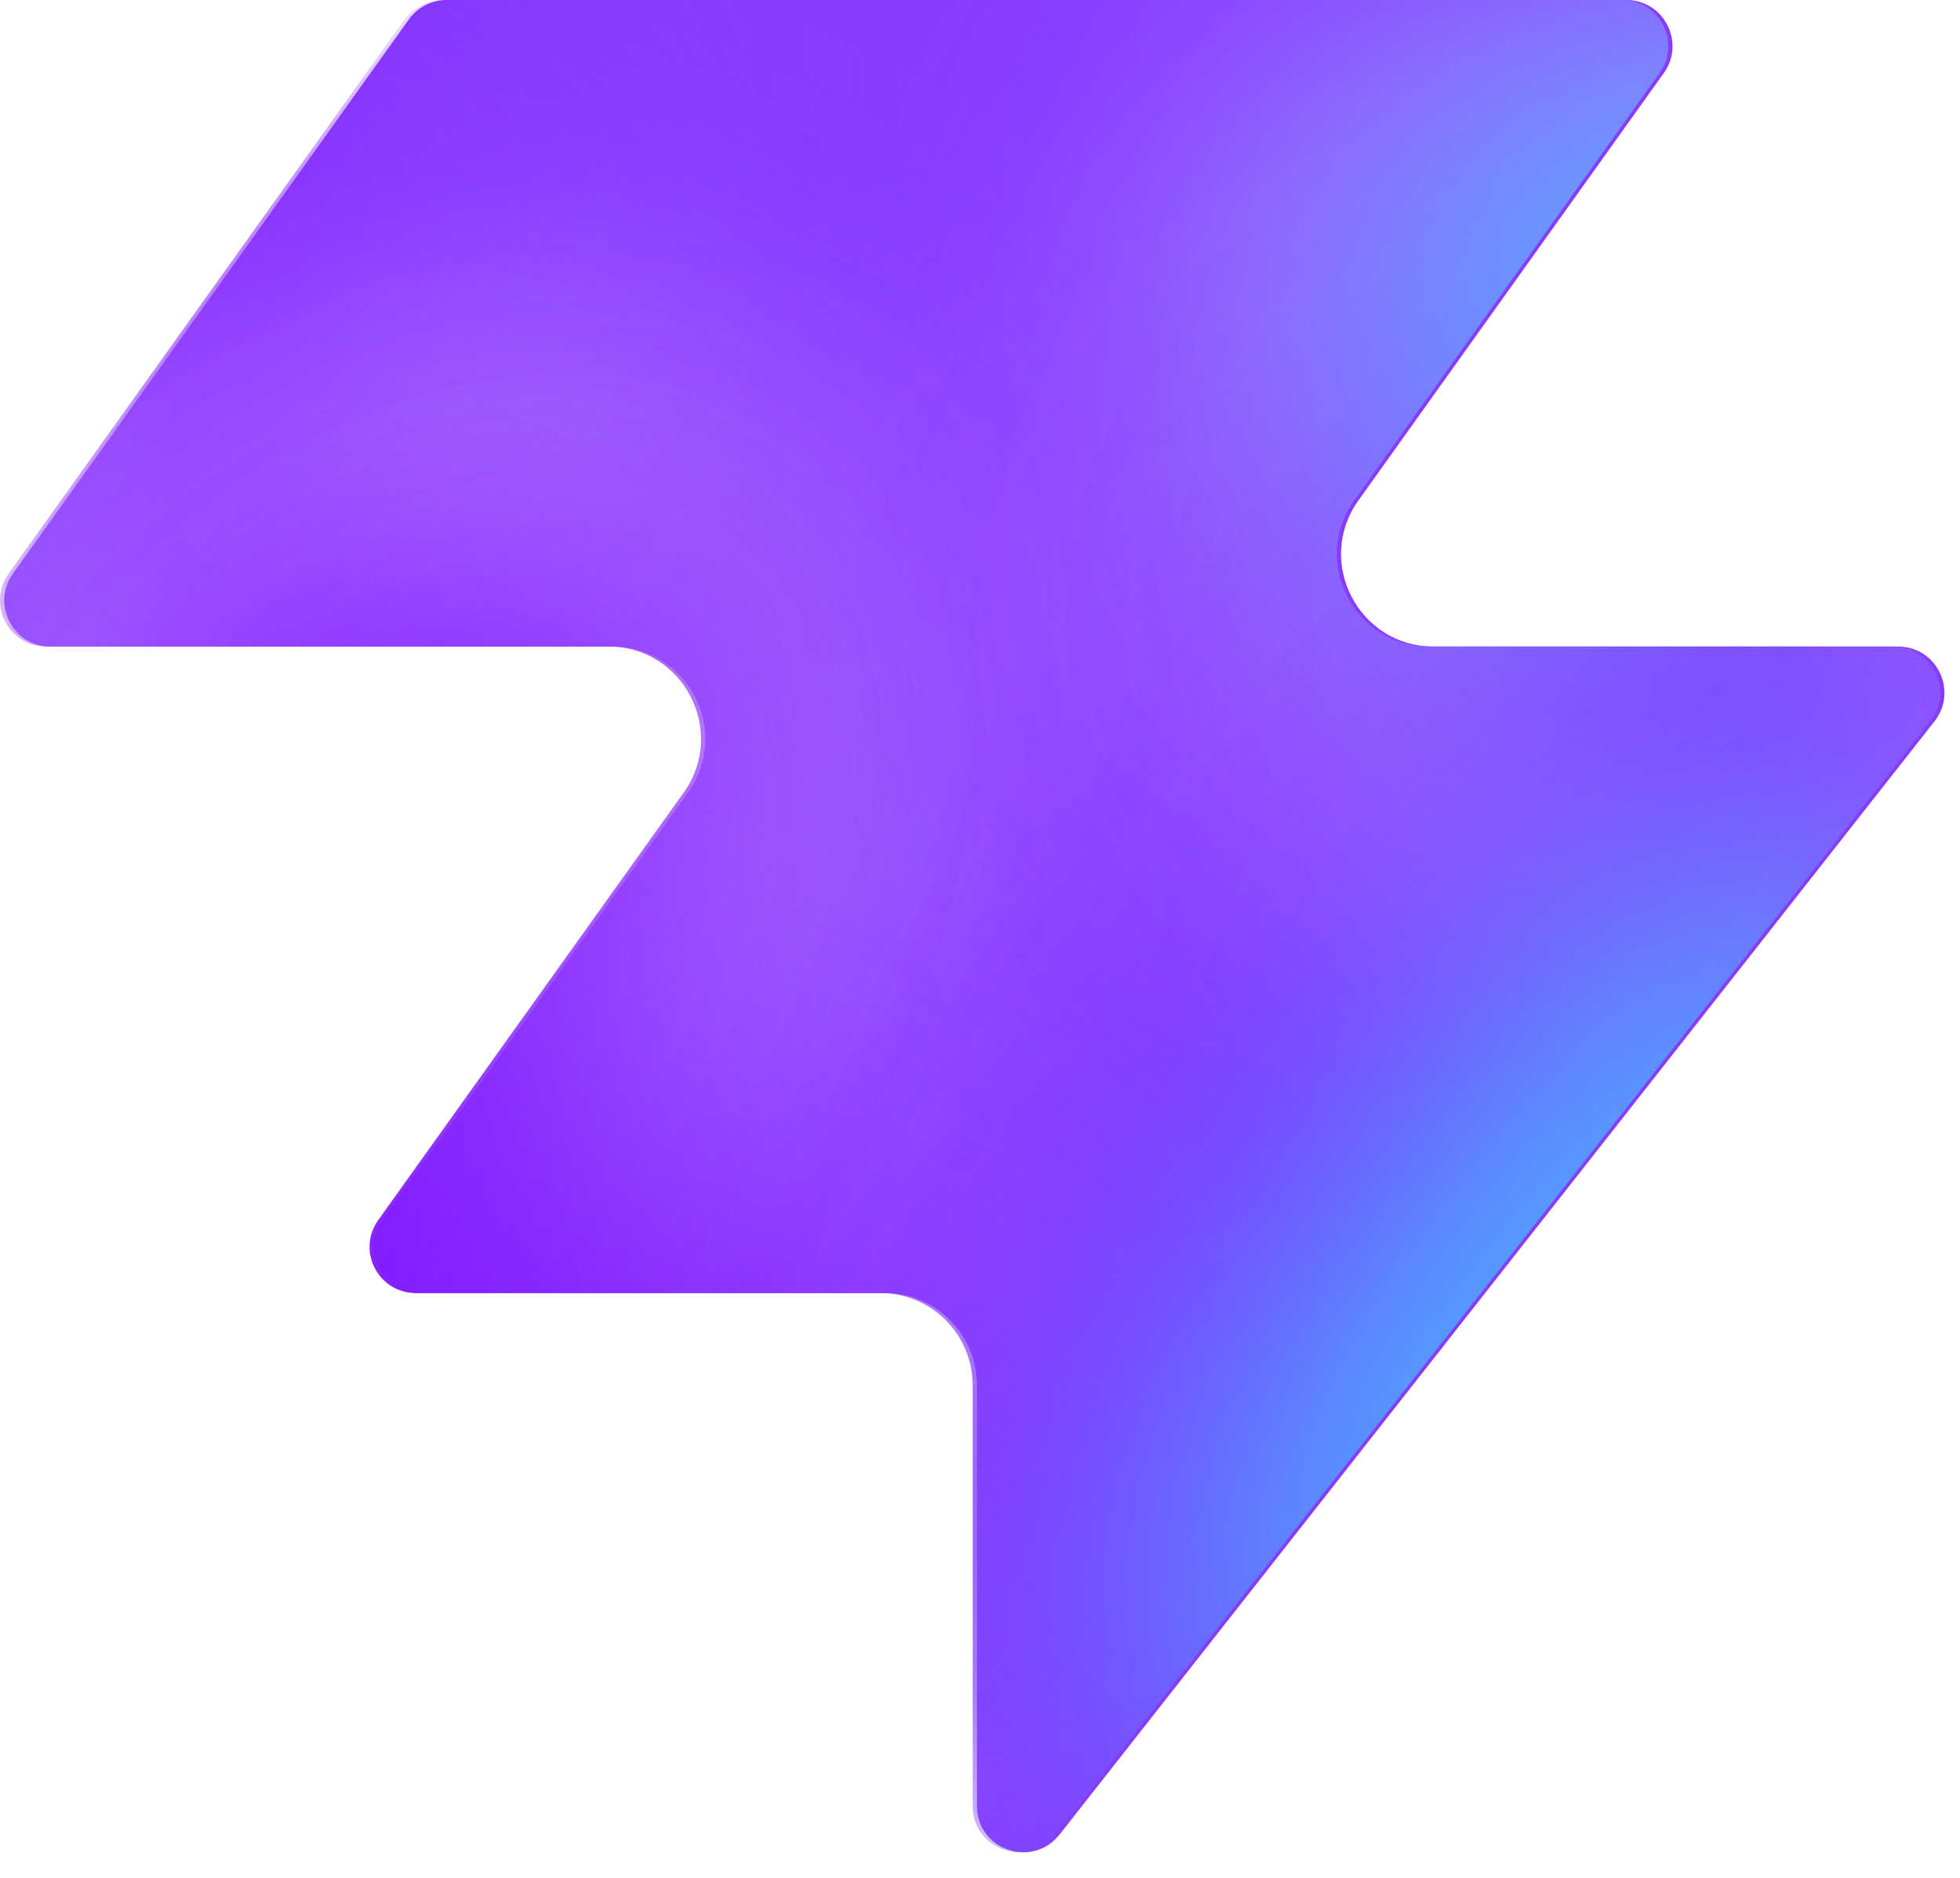
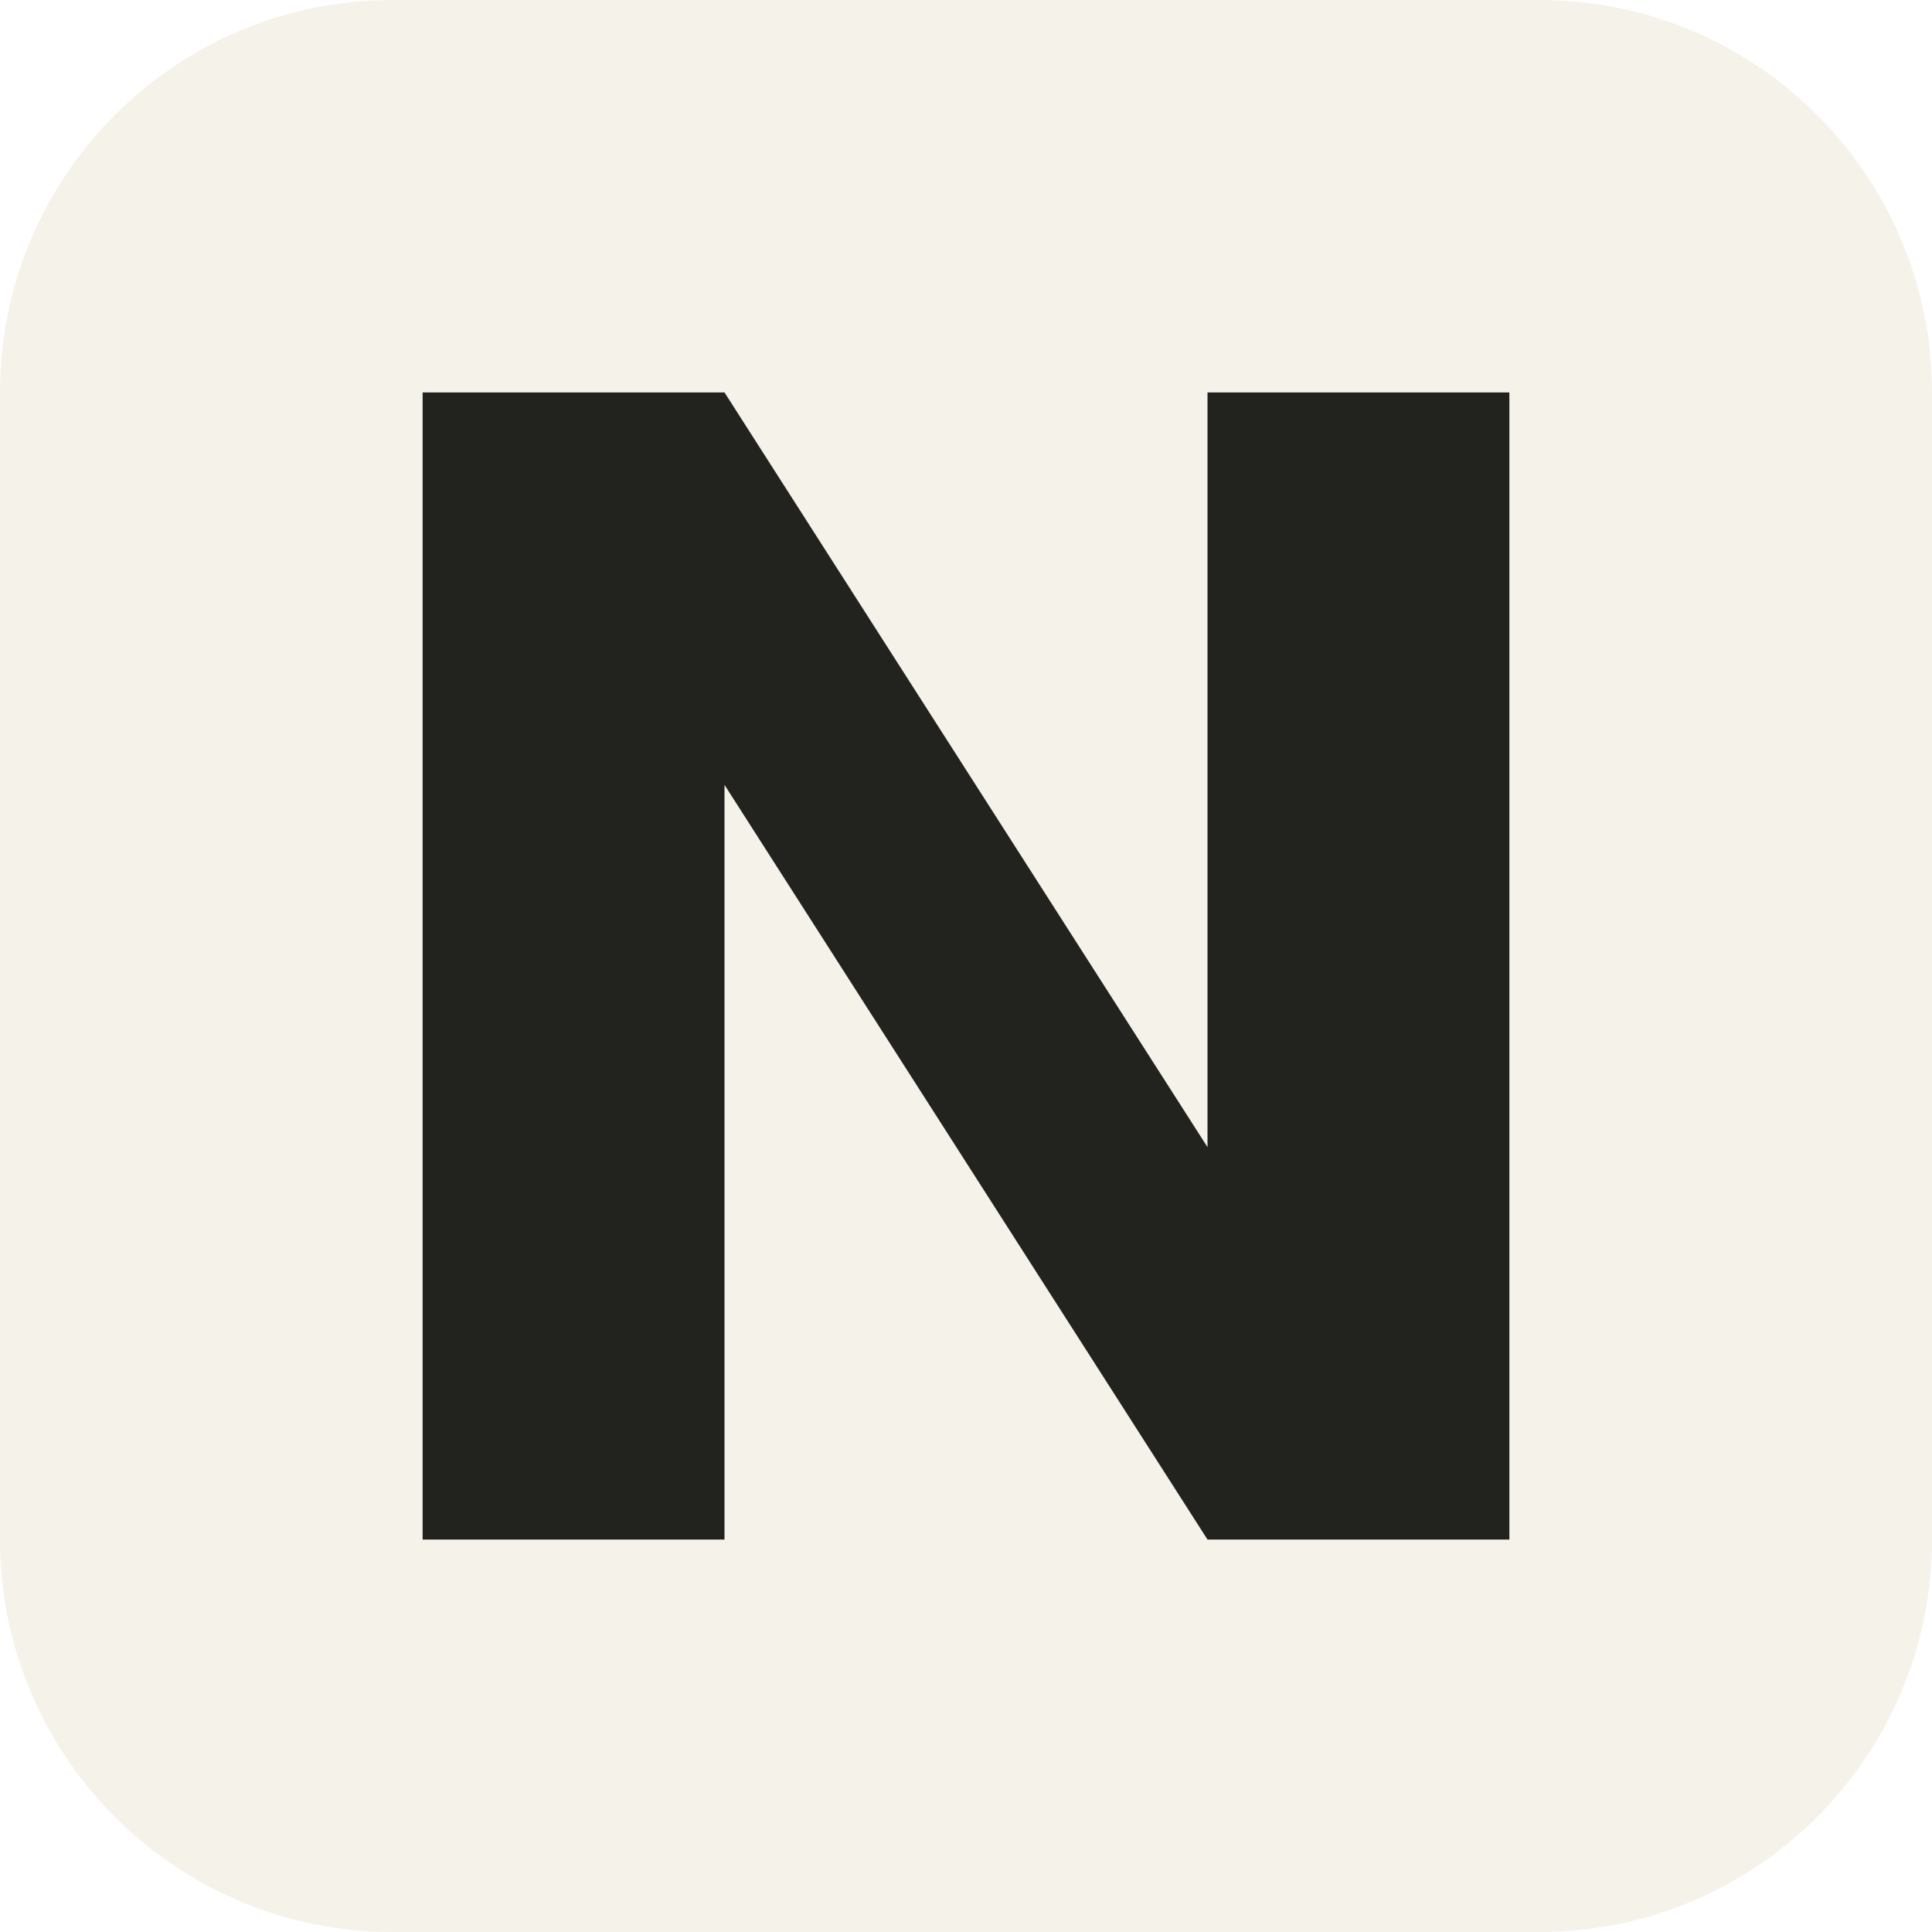
- <svg xmlns="http://www.w3.org/2000/svg" width="48" height="46" fill="none" viewBox="0 0 48 46">
-   <path fill="#863bff" d="M25.946 44.938c-.664.845-2.021.375-2.021-.698V33.937a2.26 2.26 0 0 0-2.262-2.262H10.287c-.92 0-1.456-1.04-.92-1.788l7.48-10.471c1.07-1.497 0-3.578-1.842-3.578H1.237c-.92 0-1.456-1.04-.92-1.788L10.013.474c.214-.297.556-.474.92-.474h28.894c.92 0 1.456 1.04.92 1.788l-7.48 10.471c-1.07 1.498 0 3.579 1.842 3.579h11.377c.943 0 1.473 1.088.89 1.83L25.947 44.94z" style="fill:#863bff;fill:color(display-p3 .525 .23 1);fill-opacity:1" />
-   <mask id="a" width="48" height="46" x="0" y="0" maskUnits="userSpaceOnUse" style="mask-type:alpha">
-     <path fill="#000" d="M25.842 44.938c-.664.844-2.021.375-2.021-.698V33.937a2.26 2.26 0 0 0-2.262-2.262H10.183c-.92 0-1.456-1.04-.92-1.788l7.48-10.471c1.07-1.498 0-3.579-1.842-3.579H1.133c-.92 0-1.456-1.04-.92-1.787L9.91.473c.214-.297.556-.474.92-.474h28.894c.92 0 1.456 1.04.92 1.788l-7.48 10.471c-1.07 1.498 0 3.578 1.842 3.578h11.377c.943 0 1.473 1.088.89 1.832L25.843 44.94z" style="fill:#000;fill-opacity:1" />
-   </mask>
-   <g mask="url(#a)">
-     <g filter="url(#b)">
-       <ellipse cx="5.508" cy="14.704" fill="#ede6ff" rx="5.508" ry="14.704" style="fill:#ede6ff;fill:color(display-p3 .927 .903 1);fill-opacity:1" transform="matrix(.00324 1 1 -.00324 -4.47 31.516)" />
-     </g>
-     <g filter="url(#c)">
-       <ellipse cx="10.399" cy="29.851" fill="#ede6ff" rx="10.399" ry="29.851" style="fill:#ede6ff;fill:color(display-p3 .927 .903 1);fill-opacity:1" transform="matrix(.00324 1 1 -.00324 -39.328 7.883)" />
-     </g>
-     <g filter="url(#d)">
-       <ellipse cx="5.508" cy="30.487" fill="#7e14ff" rx="5.508" ry="30.487" style="fill:#7e14ff;fill:color(display-p3 .492 .077 1);fill-opacity:1" transform="rotate(89.814 -25.913 -14.639)scale(1 -1)" />
-     </g>
-     <g filter="url(#e)">
-       <ellipse cx="5.508" cy="30.599" fill="#7e14ff" rx="5.508" ry="30.599" style="fill:#7e14ff;fill:color(display-p3 .492 .077 1);fill-opacity:1" transform="rotate(89.814 -32.644 -3.334)scale(1 -1)" />
-     </g>
-     <g filter="url(#f)">
-       <ellipse cx="5.508" cy="30.599" fill="#7e14ff" rx="5.508" ry="30.599" style="fill:#7e14ff;fill:color(display-p3 .492 .077 1);fill-opacity:1" transform="matrix(.00324 1 1 -.00324 -34.34 30.47)" />
-     </g>
-     <g filter="url(#g)">
-       <ellipse cx="14.072" cy="22.078" fill="#ede6ff" rx="14.072" ry="22.078" style="fill:#ede6ff;fill:color(display-p3 .927 .903 1);fill-opacity:1" transform="rotate(93.35 24.506 48.493)scale(-1 1)" />
-     </g>
-     <g filter="url(#h)">
-       <ellipse cx="3.47" cy="21.501" fill="#7e14ff" rx="3.47" ry="21.501" style="fill:#7e14ff;fill:color(display-p3 .492 .077 1);fill-opacity:1" transform="rotate(89.009 28.708 47.59)scale(-1 1)" />
-     </g>
-     <g filter="url(#i)">
-       <ellipse cx="3.47" cy="21.501" fill="#7e14ff" rx="3.47" ry="21.501" style="fill:#7e14ff;fill:color(display-p3 .492 .077 1);fill-opacity:1" transform="rotate(89.009 28.708 47.59)scale(-1 1)" />
-     </g>
-     <g filter="url(#j)">
-       <ellipse cx=".387" cy="8.972" fill="#7e14ff" rx="4.407" ry="29.108" style="fill:#7e14ff;fill:color(display-p3 .492 .077 1);fill-opacity:1" transform="rotate(39.51 .387 8.972)" />
-     </g>
-     <g filter="url(#k)">
-       <ellipse cx="47.523" cy="-6.092" fill="#7e14ff" rx="4.407" ry="29.108" style="fill:#7e14ff;fill:color(display-p3 .492 .077 1);fill-opacity:1" transform="rotate(37.892 47.523 -6.092)" />
-     </g>
-     <g filter="url(#l)">
-       <ellipse cx="41.412" cy="6.333" fill="#47bfff" rx="5.971" ry="9.665" style="fill:#47bfff;fill:color(display-p3 .28 .748 1);fill-opacity:1" transform="rotate(37.892 41.412 6.333)" />
-     </g>
-     <g filter="url(#m)">
-       <ellipse cx="-1.879" cy="38.332" fill="#7e14ff" rx="4.407" ry="29.108" style="fill:#7e14ff;fill:color(display-p3 .492 .077 1);fill-opacity:1" transform="rotate(37.892 -1.88 38.332)" />
-     </g>
-     <g filter="url(#n)">
-       <ellipse cx="-1.879" cy="38.332" fill="#7e14ff" rx="4.407" ry="29.108" style="fill:#7e14ff;fill:color(display-p3 .492 .077 1);fill-opacity:1" transform="rotate(37.892 -1.88 38.332)" />
-     </g>
-     <g filter="url(#o)">
-       <ellipse cx="35.651" cy="29.907" fill="#7e14ff" rx="4.407" ry="29.108" style="fill:#7e14ff;fill:color(display-p3 .492 .077 1);fill-opacity:1" transform="rotate(37.892 35.651 29.907)" />
-     </g>
-     <g filter="url(#p)">
-       <ellipse cx="38.418" cy="32.4" fill="#47bfff" rx="5.971" ry="15.297" style="fill:#47bfff;fill:color(display-p3 .28 .748 1);fill-opacity:1" transform="rotate(37.892 38.418 32.4)" />
-     </g>
-   </g>
-   <defs>
-     <filter id="b" width="60.045" height="41.654" x="-19.77" y="16.149" color-interpolation-filters="sRGB" filterUnits="userSpaceOnUse">
-       <feFlood flood-opacity="0" result="BackgroundImageFix" />
-       <feBlend in="SourceGraphic" in2="BackgroundImageFix" result="shape" />
-       <feGaussianBlur result="effect1_foregroundBlur_2002_17158" stdDeviation="7.659" />
-     </filter>
-     <filter id="c" width="90.34" height="51.437" x="-54.613" y="-7.533" color-interpolation-filters="sRGB" filterUnits="userSpaceOnUse">
-       <feFlood flood-opacity="0" result="BackgroundImageFix" />
-       <feBlend in="SourceGraphic" in2="BackgroundImageFix" result="shape" />
-       <feGaussianBlur result="effect1_foregroundBlur_2002_17158" stdDeviation="7.659" />
-     </filter>
-     <filter id="d" width="79.355" height="29.4" x="-49.64" y="2.03" color-interpolation-filters="sRGB" filterUnits="userSpaceOnUse">
-       <feFlood flood-opacity="0" result="BackgroundImageFix" />
-       <feBlend in="SourceGraphic" in2="BackgroundImageFix" result="shape" />
-       <feGaussianBlur result="effect1_foregroundBlur_2002_17158" stdDeviation="4.596" />
-     </filter>
-     <filter id="e" width="79.579" height="29.4" x="-45.045" y="20.029" color-interpolation-filters="sRGB" filterUnits="userSpaceOnUse">
-       <feFlood flood-opacity="0" result="BackgroundImageFix" />
-       <feBlend in="SourceGraphic" in2="BackgroundImageFix" result="shape" />
-       <feGaussianBlur result="effect1_foregroundBlur_2002_17158" stdDeviation="4.596" />
-     </filter>
-     <filter id="f" width="79.579" height="29.4" x="-43.513" y="21.178" color-interpolation-filters="sRGB" filterUnits="userSpaceOnUse">
-       <feFlood flood-opacity="0" result="BackgroundImageFix" />
-       <feBlend in="SourceGraphic" in2="BackgroundImageFix" result="shape" />
-       <feGaussianBlur result="effect1_foregroundBlur_2002_17158" stdDeviation="4.596" />
-     </filter>
-     <filter id="g" width="74.749" height="58.852" x="15.756" y="-17.901" color-interpolation-filters="sRGB" filterUnits="userSpaceOnUse">
-       <feFlood flood-opacity="0" result="BackgroundImageFix" />
-       <feBlend in="SourceGraphic" in2="BackgroundImageFix" result="shape" />
-       <feGaussianBlur result="effect1_foregroundBlur_2002_17158" stdDeviation="7.659" />
-     </filter>
-     <filter id="h" width="61.377" height="25.362" x="23.548" y="2.284" color-interpolation-filters="sRGB" filterUnits="userSpaceOnUse">
-       <feFlood flood-opacity="0" result="BackgroundImageFix" />
-       <feBlend in="SourceGraphic" in2="BackgroundImageFix" result="shape" />
-       <feGaussianBlur result="effect1_foregroundBlur_2002_17158" stdDeviation="4.596" />
-     </filter>
-     <filter id="i" width="61.377" height="25.362" x="23.548" y="2.284" color-interpolation-filters="sRGB" filterUnits="userSpaceOnUse">
-       <feFlood flood-opacity="0" result="BackgroundImageFix" />
-       <feBlend in="SourceGraphic" in2="BackgroundImageFix" result="shape" />
-       <feGaussianBlur result="effect1_foregroundBlur_2002_17158" stdDeviation="4.596" />
-     </filter>
-     <filter id="j" width="56.045" height="63.649" x="-27.636" y="-22.853" color-interpolation-filters="sRGB" filterUnits="userSpaceOnUse">
-       <feFlood flood-opacity="0" result="BackgroundImageFix" />
-       <feBlend in="SourceGraphic" in2="BackgroundImageFix" result="shape" />
-       <feGaussianBlur result="effect1_foregroundBlur_2002_17158" stdDeviation="4.596" />
-     </filter>
-     <filter id="k" width="54.814" height="64.646" x="20.116" y="-38.415" color-interpolation-filters="sRGB" filterUnits="userSpaceOnUse">
-       <feFlood flood-opacity="0" result="BackgroundImageFix" />
-       <feBlend in="SourceGraphic" in2="BackgroundImageFix" result="shape" />
-       <feGaussianBlur result="effect1_foregroundBlur_2002_17158" stdDeviation="4.596" />
-     </filter>
-     <filter id="l" width="33.541" height="35.313" x="24.641" y="-11.323" color-interpolation-filters="sRGB" filterUnits="userSpaceOnUse">
-       <feFlood flood-opacity="0" result="BackgroundImageFix" />
-       <feBlend in="SourceGraphic" in2="BackgroundImageFix" result="shape" />
-       <feGaussianBlur result="effect1_foregroundBlur_2002_17158" stdDeviation="4.596" />
-     </filter>
-     <filter id="m" width="54.814" height="64.646" x="-29.286" y="6.009" color-interpolation-filters="sRGB" filterUnits="userSpaceOnUse">
-       <feFlood flood-opacity="0" result="BackgroundImageFix" />
-       <feBlend in="SourceGraphic" in2="BackgroundImageFix" result="shape" />
-       <feGaussianBlur result="effect1_foregroundBlur_2002_17158" stdDeviation="4.596" />
-     </filter>
-     <filter id="n" width="54.814" height="64.646" x="-29.286" y="6.009" color-interpolation-filters="sRGB" filterUnits="userSpaceOnUse">
-       <feFlood flood-opacity="0" result="BackgroundImageFix" />
-       <feBlend in="SourceGraphic" in2="BackgroundImageFix" result="shape" />
-       <feGaussianBlur result="effect1_foregroundBlur_2002_17158" stdDeviation="4.596" />
-     </filter>
-     <filter id="o" width="54.814" height="64.646" x="8.244" y="-2.416" color-interpolation-filters="sRGB" filterUnits="userSpaceOnUse">
-       <feFlood flood-opacity="0" result="BackgroundImageFix" />
-       <feBlend in="SourceGraphic" in2="BackgroundImageFix" result="shape" />
-       <feGaussianBlur result="effect1_foregroundBlur_2002_17158" stdDeviation="4.596" />
-     </filter>
-     <filter id="p" width="39.409" height="43.623" x="18.713" y="10.588" color-interpolation-filters="sRGB" filterUnits="userSpaceOnUse">
-       <feFlood flood-opacity="0" result="BackgroundImageFix" />
-       <feBlend in="SourceGraphic" in2="BackgroundImageFix" result="shape" />
-       <feGaussianBlur result="effect1_foregroundBlur_2002_17158" stdDeviation="4.596" />
-     </filter>
-   </defs>
+ <svg xmlns="http://www.w3.org/2000/svg" viewBox="0 0 64 64">
+   <rect width="64" height="64" rx="13" fill="#F5F2EA" />
+   <path fill="#22231F" d="M14 13h10l16 25V13h10v38H40L24 26v25H14z" />
</svg>
